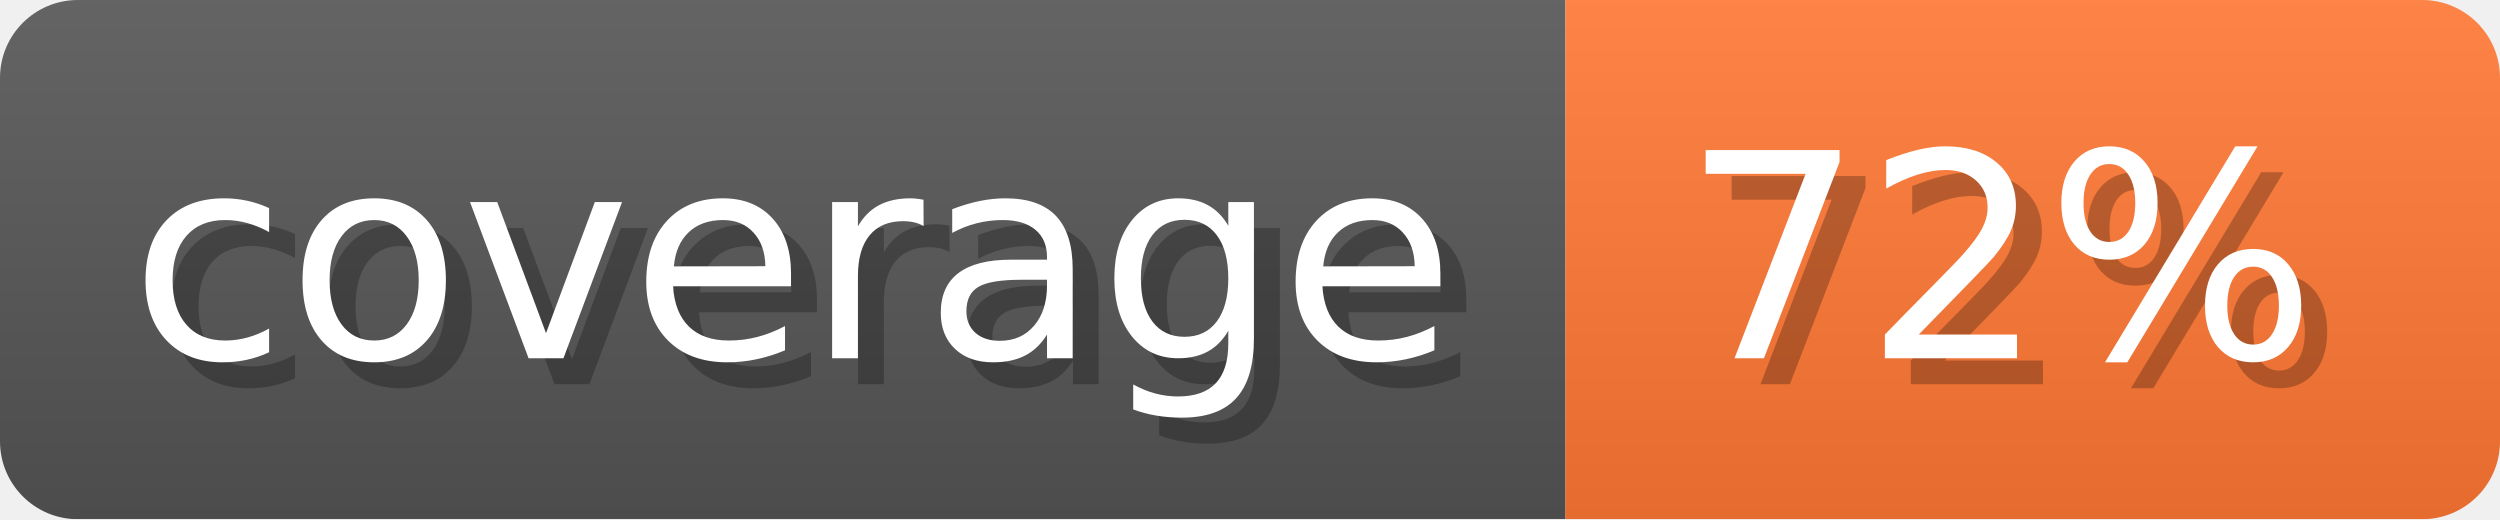
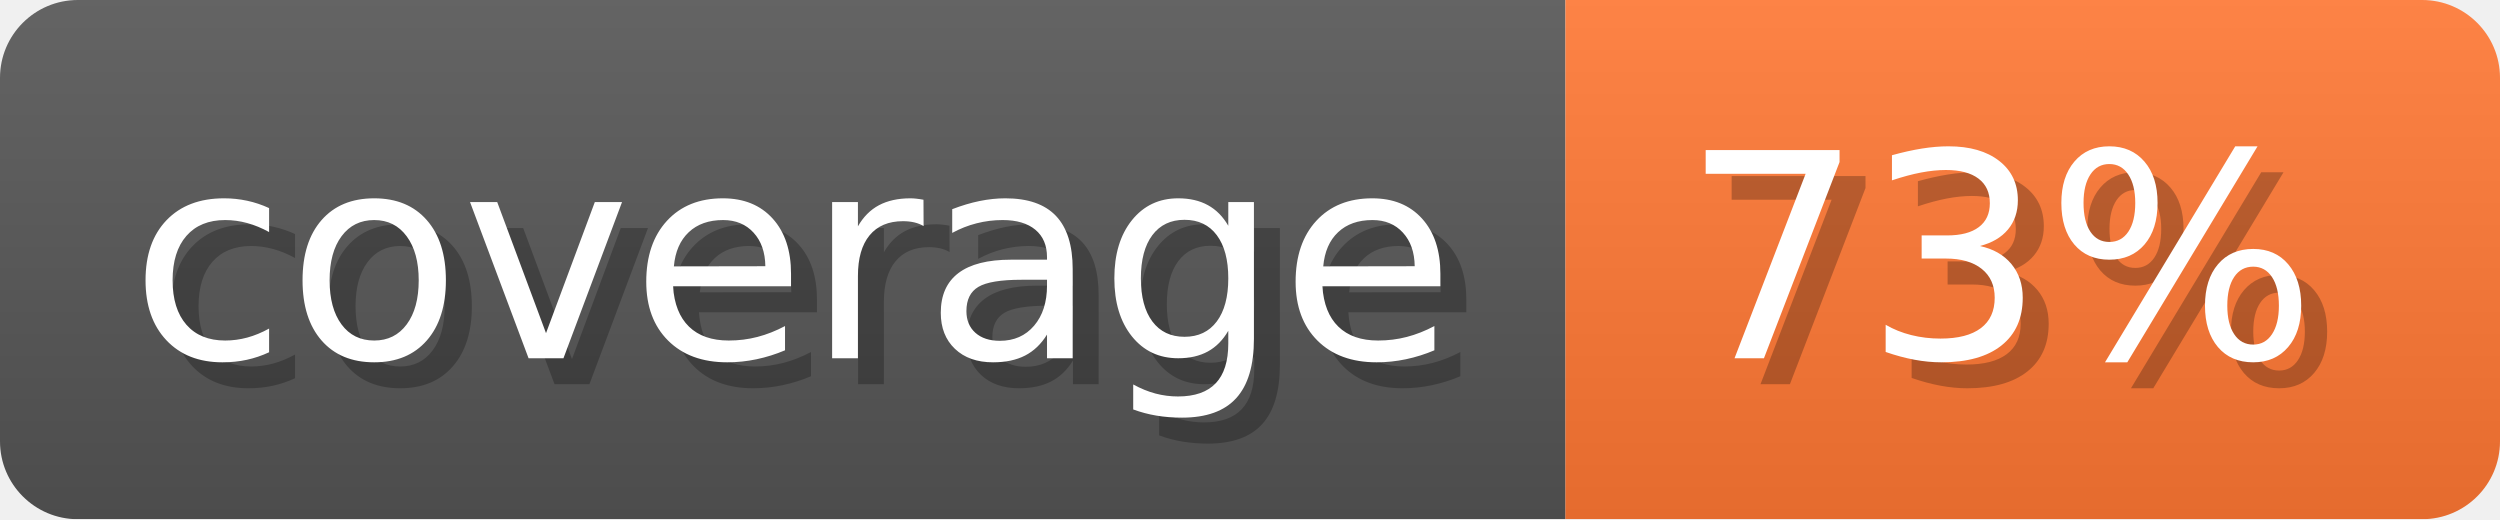
- <svg xmlns="http://www.w3.org/2000/svg" width="96.3" height="20" viewBox="0 0 963 200" role="img" aria-label="coverage: 72%">
-   <linearGradient id="yNpVu" x2="0" y2="100%">
+ <svg xmlns="http://www.w3.org/2000/svg" width="96.3" height="20" viewBox="0 0 963 200" role="img" aria-label="coverage: 73%">
+   <linearGradient id="kjkSN" x2="0" y2="100%">
    <stop offset="0" stop-opacity=".1" stop-color="#EEE" />
    <stop offset="1" stop-opacity=".1" />
  </linearGradient>
-   <mask id="VszTY">
+   <mask id="Qblbs">
    <rect width="963" height="200" rx="30" fill="#FFF" />
  </mask>
-   <g mask="url(#VszTY)">
+   <g mask="url(#Qblbs)">
    <rect width="603" height="200" fill="#555" />
    <rect width="360" height="200" fill="#F73" x="603" />
-     <rect width="963" height="200" fill="url(#yNpVu)" />
+     <rect width="963" height="200" fill="url(#kjkSN)" />
  </g>
  <g aria-hidden="true" text-anchor="start" font-family="Verdana,DejaVu Sans,sans-serif" font-size="110">
    <text x="60" y="148" textLength="503" fill="#000" opacity="0.25">coverage</text>
    <text x="50" y="138" textLength="503" fill="#fff">coverage</text>
-     <text x="658" y="148" textLength="260" fill="#000" opacity="0.25">72%</text>
-     <text x="648" y="138" textLength="260" fill="#fff">72%</text>
+     <text x="658" y="148" textLength="260" fill="#000" opacity="0.25">73%</text>
+     <text x="648" y="138" textLength="260" fill="#fff">73%</text>
  </g>
</svg>
